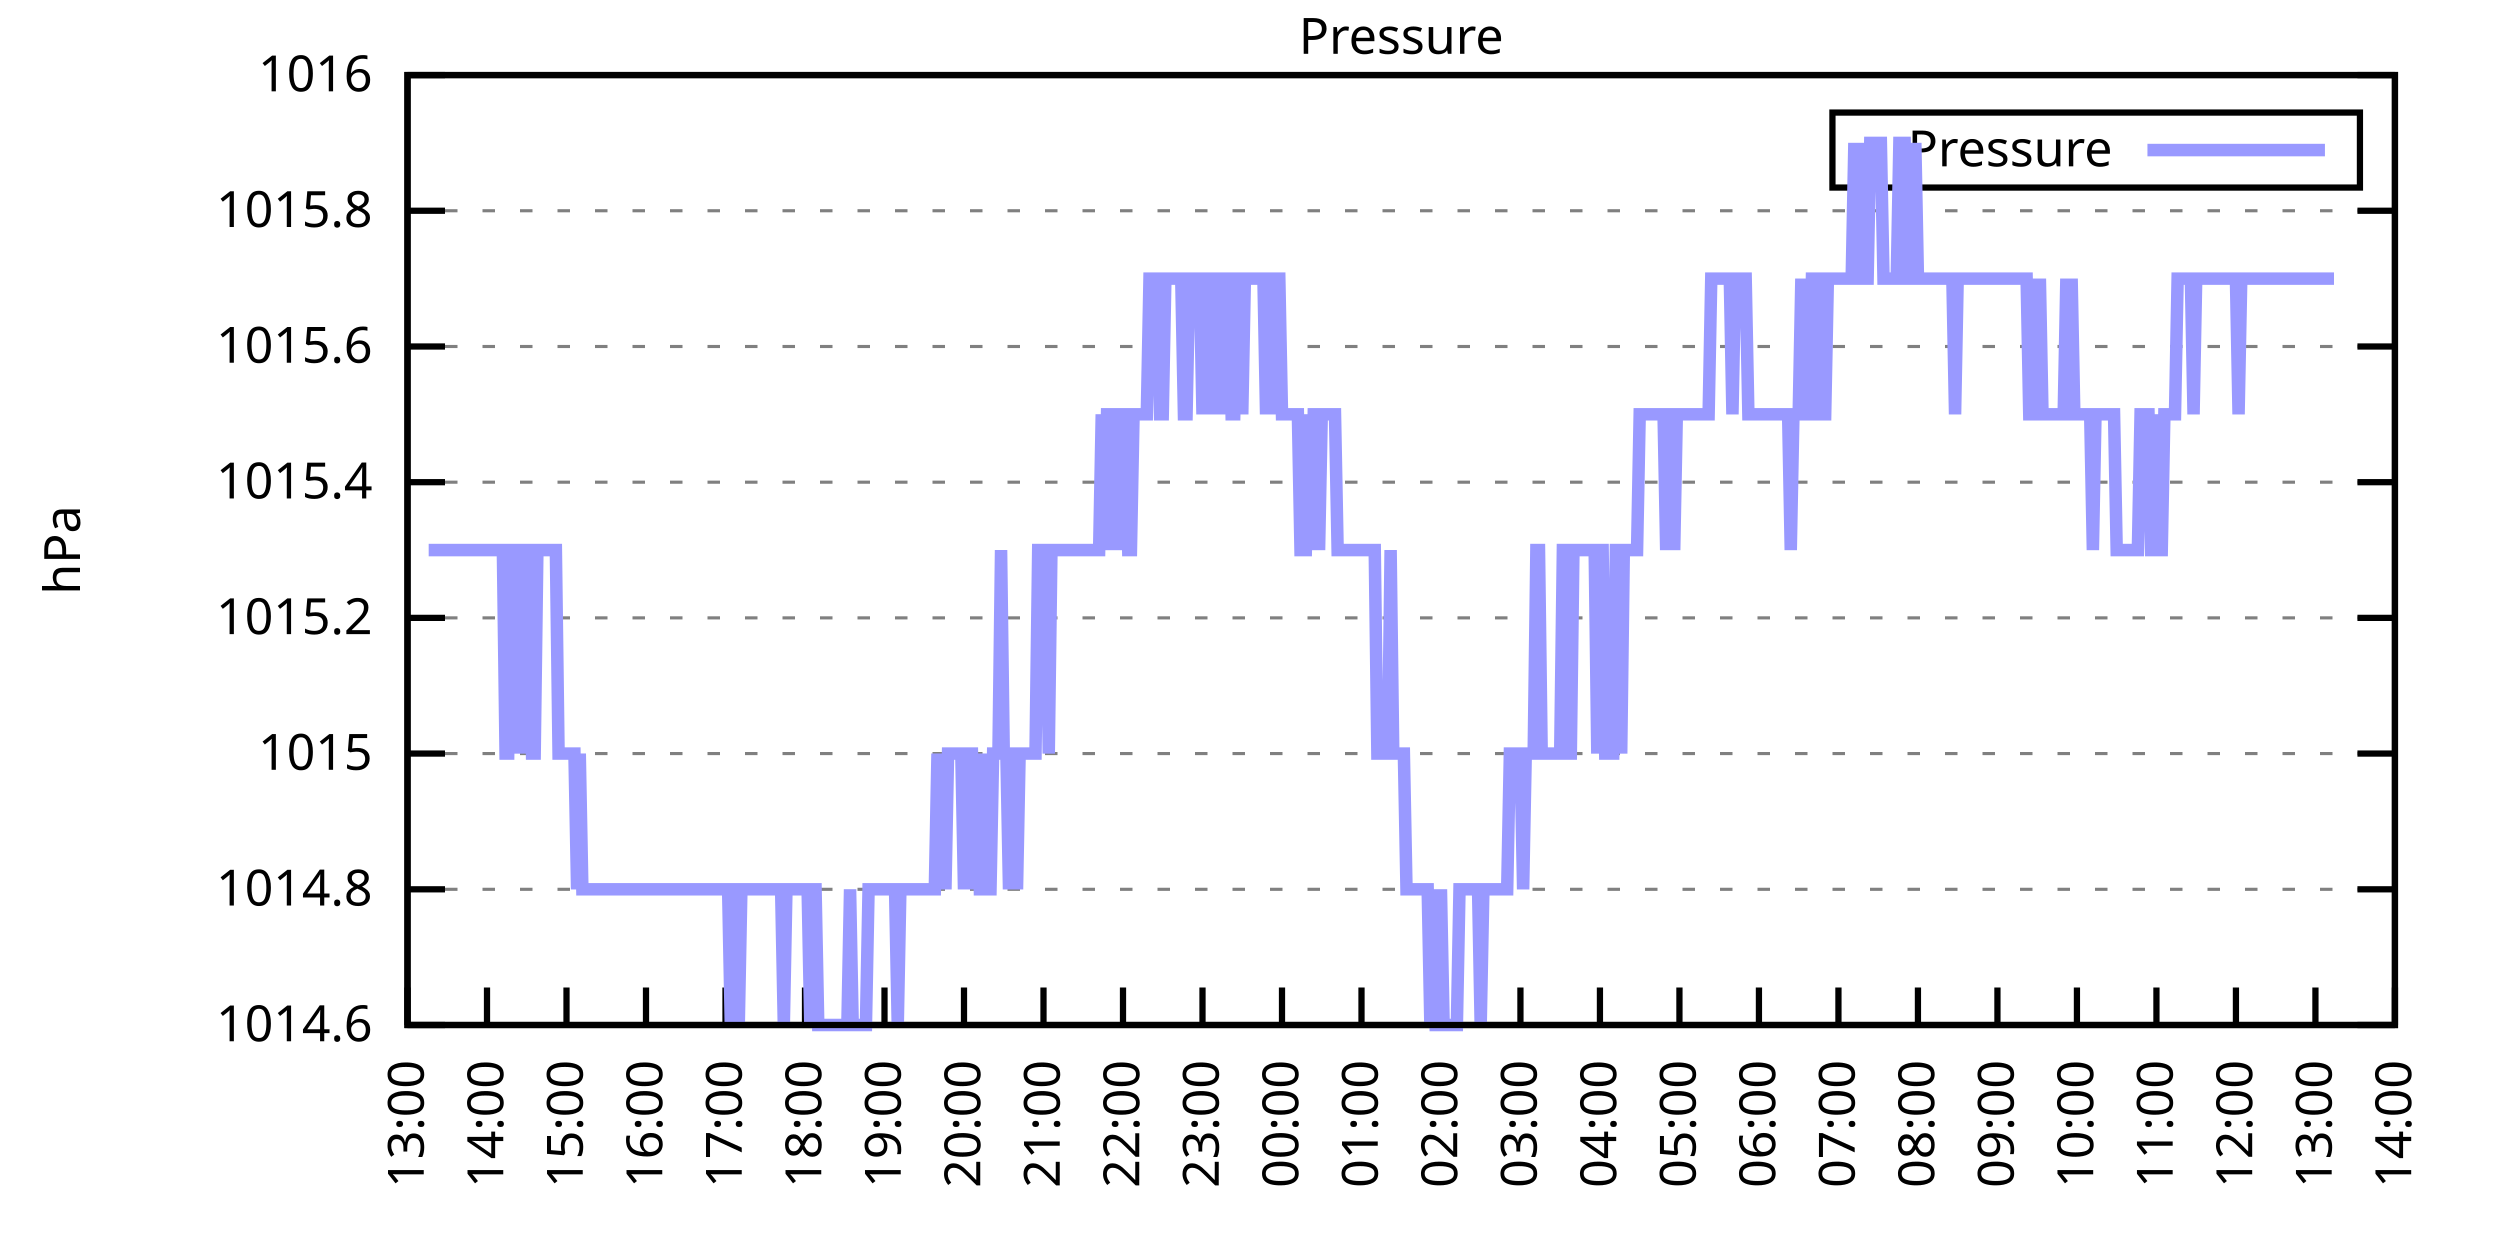
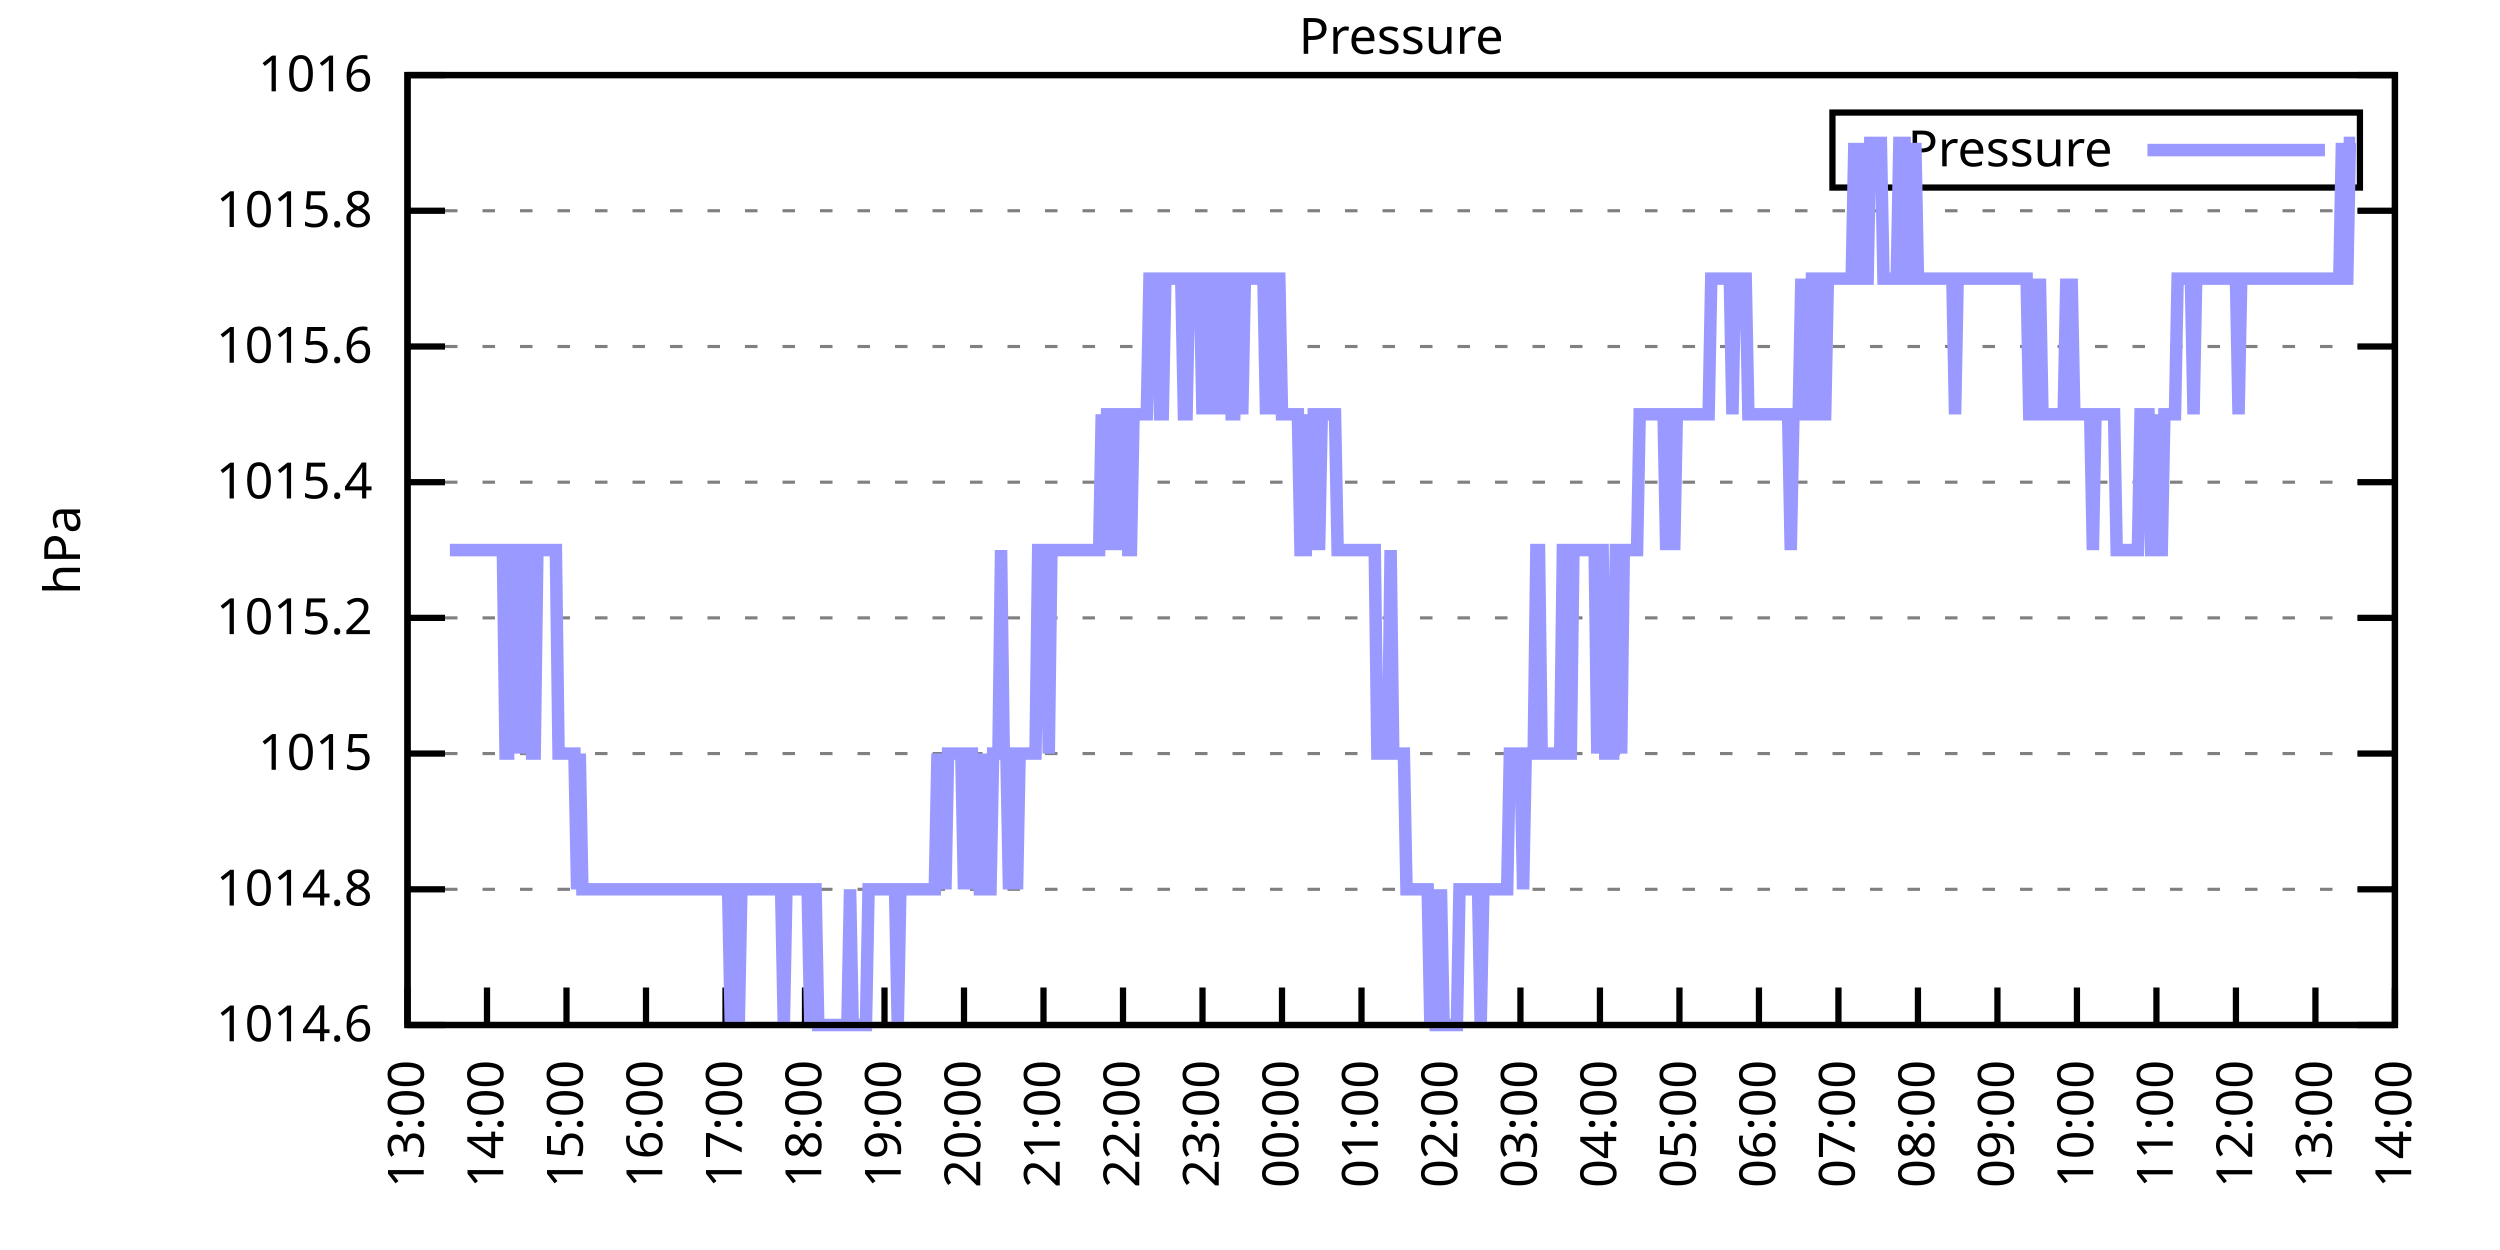
<svg xmlns="http://www.w3.org/2000/svg" xmlns:xlink="http://www.w3.org/1999/xlink" width="400" height="200" viewBox="0 0 400 200">
  <g id="gnuplot_canvas">
    <rect x="0" y="0" width="400" height="200" fill="none" />
    <defs>
      <circle id="gpDot" r="0.5" stroke-width="0.5" stroke="currentColor" />
      <path id="gpPt0" stroke-width="0.333" stroke="currentColor" d="M-1,0 h2 M0,-1 v2" />
      <path id="gpPt1" stroke-width="0.333" stroke="currentColor" d="M-1,-1 L1,1 M1,-1 L-1,1" />
      <path id="gpPt2" stroke-width="0.333" stroke="currentColor" d="M-1,0 L1,0 M0,-1 L0,1 M-1,-1 L1,1 M-1,1 L1,-1" />
      <rect id="gpPt3" stroke-width="0.333" stroke="currentColor" x="-1" y="-1" width="2" height="2" />
      <rect id="gpPt4" stroke-width="0.333" stroke="currentColor" fill="currentColor" x="-1" y="-1" width="2" height="2" />
      <circle id="gpPt5" stroke-width="0.333" stroke="currentColor" cx="0" cy="0" r="1" />
      <use xlink:href="#gpPt5" id="gpPt6" fill="currentColor" stroke="none" />
      <path id="gpPt7" stroke-width="0.333" stroke="currentColor" d="M0,-1.33 L-1.33,0.67 L1.33,0.67 z" />
      <use xlink:href="#gpPt7" id="gpPt8" fill="currentColor" stroke="none" />
      <use xlink:href="#gpPt7" id="gpPt9" stroke="currentColor" transform="rotate(180)" />
      <use xlink:href="#gpPt9" id="gpPt10" fill="currentColor" stroke="none" />
      <use xlink:href="#gpPt3" id="gpPt11" stroke="currentColor" transform="rotate(45)" />
      <use xlink:href="#gpPt11" id="gpPt12" fill="currentColor" stroke="none" />
      <path id="gpPt13" stroke-width="0.333" stroke="currentColor" d="M0,1.330 L1.265,0.411 L0.782,-1.067 L-0.782,-1.076 L-1.265,0.411 z" />
      <use xlink:href="#gpPt13" id="gpPt14" fill="currentColor" stroke="none" />
      <filter id="textbox" filterUnits="objectBoundingBox" x="0" y="0" height="1" width="1">
        <feFlood flood-color="white" flood-opacity="1" result="bgnd" />
        <feComposite in="SourceGraphic" in2="bgnd" operator="atop" />
      </filter>
      <filter id="greybox" filterUnits="objectBoundingBox" x="0" y="0" height="1" width="1">
        <feFlood flood-color="lightgrey" flood-opacity="1" result="grey" />
        <feComposite in="SourceGraphic" in2="grey" operator="atop" />
      </filter>
    </defs>
    <g fill="none" color="white" stroke="currentColor" stroke-width="1.00" stroke-linecap="butt" stroke-linejoin="miter">
</g>
    <g fill="none" color="black" stroke="currentColor" stroke-width="1.00" stroke-linecap="butt" stroke-linejoin="miter">
      <g stroke="none" shape-rendering="crispEdges">
        <polygon fill="rgb(255, 255, 255)" points="65.20,164.00 383.18,164.00 383.18,12.02 65.20,12.02 " />
      </g>
    </g>
    <g fill="none" color="black" stroke="currentColor" stroke-width="1.00" stroke-linecap="butt" stroke-linejoin="miter">
</g>
    <g fill="none" color="black" stroke="black" stroke-width="0.50" stroke-linecap="butt" stroke-linejoin="miter">
</g>
    <g fill="none" color="gray" stroke="currentColor" stroke-width="0.50" stroke-linecap="butt" stroke-linejoin="miter">
      <path stroke="gray" stroke-dasharray="2,4" class="gridline" d="M65.20,164.00 L383.19,164.00  " />
    </g>
    <g fill="none" color="gray" stroke="gray" stroke-width="1.00" stroke-linecap="butt" stroke-linejoin="miter">
</g>
    <g fill="none" color="black" stroke="currentColor" stroke-width="1.00" stroke-linecap="butt" stroke-linejoin="miter">
      <path stroke="black" d="M65.20,164.00 L71.20,164.00 M383.19,164.00 L377.19,164.00  " />
      <g transform="translate(59.60,166.60)" stroke="none" fill="black" font-family="Sans" font-size="8.00" text-anchor="end">
        <text>
          <tspan font-family="Sans"> 1014.6</tspan>
        </text>
      </g>
    </g>
    <g fill="none" color="black" stroke="currentColor" stroke-width="1.00" stroke-linecap="butt" stroke-linejoin="miter">
</g>
    <g fill="none" color="black" stroke="black" stroke-width="0.50" stroke-linecap="butt" stroke-linejoin="miter">
</g>
    <g fill="none" color="gray" stroke="currentColor" stroke-width="0.50" stroke-linecap="butt" stroke-linejoin="miter">
      <path stroke="gray" stroke-dasharray="2,4" class="gridline" d="M65.20,142.29 L383.19,142.29  " />
    </g>
    <g fill="none" color="gray" stroke="gray" stroke-width="1.00" stroke-linecap="butt" stroke-linejoin="miter">
</g>
    <g fill="none" color="black" stroke="currentColor" stroke-width="1.00" stroke-linecap="butt" stroke-linejoin="miter">
      <path stroke="black" d="M65.20,142.29 L71.20,142.29 M383.19,142.29 L377.19,142.29  " />
      <g transform="translate(59.60,144.89)" stroke="none" fill="black" font-family="Sans" font-size="8.00" text-anchor="end">
        <text>
          <tspan font-family="Sans"> 1014.8</tspan>
        </text>
      </g>
    </g>
    <g fill="none" color="black" stroke="currentColor" stroke-width="1.00" stroke-linecap="butt" stroke-linejoin="miter">
</g>
    <g fill="none" color="black" stroke="black" stroke-width="0.50" stroke-linecap="butt" stroke-linejoin="miter">
</g>
    <g fill="none" color="gray" stroke="currentColor" stroke-width="0.50" stroke-linecap="butt" stroke-linejoin="miter">
      <path stroke="gray" stroke-dasharray="2,4" class="gridline" d="M65.20,120.57 L383.19,120.57  " />
    </g>
    <g fill="none" color="gray" stroke="gray" stroke-width="1.00" stroke-linecap="butt" stroke-linejoin="miter">
</g>
    <g fill="none" color="black" stroke="currentColor" stroke-width="1.00" stroke-linecap="butt" stroke-linejoin="miter">
      <path stroke="black" d="M65.20,120.57 L71.20,120.57 M383.19,120.57 L377.19,120.57  " />
      <g transform="translate(59.60,123.17)" stroke="none" fill="black" font-family="Sans" font-size="8.00" text-anchor="end">
        <text>
          <tspan font-family="Sans"> 1015</tspan>
        </text>
      </g>
    </g>
    <g fill="none" color="black" stroke="currentColor" stroke-width="1.00" stroke-linecap="butt" stroke-linejoin="miter">
</g>
    <g fill="none" color="black" stroke="black" stroke-width="0.50" stroke-linecap="butt" stroke-linejoin="miter">
</g>
    <g fill="none" color="gray" stroke="currentColor" stroke-width="0.50" stroke-linecap="butt" stroke-linejoin="miter">
      <path stroke="gray" stroke-dasharray="2,4" class="gridline" d="M65.20,98.86 L383.19,98.86  " />
    </g>
    <g fill="none" color="gray" stroke="gray" stroke-width="1.00" stroke-linecap="butt" stroke-linejoin="miter">
</g>
    <g fill="none" color="black" stroke="currentColor" stroke-width="1.00" stroke-linecap="butt" stroke-linejoin="miter">
      <path stroke="black" d="M65.20,98.86 L71.20,98.86 M383.19,98.86 L377.19,98.86  " />
      <g transform="translate(59.60,101.46)" stroke="none" fill="black" font-family="Sans" font-size="8.00" text-anchor="end">
        <text>
          <tspan font-family="Sans"> 1015.2</tspan>
        </text>
      </g>
    </g>
    <g fill="none" color="black" stroke="currentColor" stroke-width="1.00" stroke-linecap="butt" stroke-linejoin="miter">
</g>
    <g fill="none" color="black" stroke="black" stroke-width="0.50" stroke-linecap="butt" stroke-linejoin="miter">
</g>
    <g fill="none" color="gray" stroke="currentColor" stroke-width="0.50" stroke-linecap="butt" stroke-linejoin="miter">
      <path stroke="gray" stroke-dasharray="2,4" class="gridline" d="M65.20,77.15 L383.19,77.15  " />
    </g>
    <g fill="none" color="gray" stroke="gray" stroke-width="1.00" stroke-linecap="butt" stroke-linejoin="miter">
</g>
    <g fill="none" color="black" stroke="currentColor" stroke-width="1.00" stroke-linecap="butt" stroke-linejoin="miter">
      <path stroke="black" d="M65.20,77.15 L71.20,77.15 M383.19,77.15 L377.19,77.15  " />
      <g transform="translate(59.60,79.75)" stroke="none" fill="black" font-family="Sans" font-size="8.00" text-anchor="end">
        <text>
          <tspan font-family="Sans"> 1015.4</tspan>
        </text>
      </g>
    </g>
    <g fill="none" color="black" stroke="currentColor" stroke-width="1.00" stroke-linecap="butt" stroke-linejoin="miter">
</g>
    <g fill="none" color="black" stroke="black" stroke-width="0.50" stroke-linecap="butt" stroke-linejoin="miter">
</g>
    <g fill="none" color="gray" stroke="currentColor" stroke-width="0.50" stroke-linecap="butt" stroke-linejoin="miter">
      <path stroke="gray" stroke-dasharray="2,4" class="gridline" d="M65.20,55.44 L383.19,55.44  " />
    </g>
    <g fill="none" color="gray" stroke="gray" stroke-width="1.00" stroke-linecap="butt" stroke-linejoin="miter">
</g>
    <g fill="none" color="black" stroke="currentColor" stroke-width="1.00" stroke-linecap="butt" stroke-linejoin="miter">
      <path stroke="black" d="M65.20,55.44 L71.20,55.44 M383.19,55.44 L377.19,55.44  " />
      <g transform="translate(59.60,58.04)" stroke="none" fill="black" font-family="Sans" font-size="8.00" text-anchor="end">
        <text>
          <tspan font-family="Sans"> 1015.6</tspan>
        </text>
      </g>
    </g>
    <g fill="none" color="black" stroke="currentColor" stroke-width="1.00" stroke-linecap="butt" stroke-linejoin="miter">
</g>
    <g fill="none" color="black" stroke="black" stroke-width="0.50" stroke-linecap="butt" stroke-linejoin="miter">
</g>
    <g fill="none" color="gray" stroke="currentColor" stroke-width="0.50" stroke-linecap="butt" stroke-linejoin="miter">
      <path stroke="gray" stroke-dasharray="2,4" class="gridline" d="M65.20,33.72 L383.19,33.72  " />
    </g>
    <g fill="none" color="gray" stroke="gray" stroke-width="1.00" stroke-linecap="butt" stroke-linejoin="miter">
</g>
    <g fill="none" color="black" stroke="currentColor" stroke-width="1.00" stroke-linecap="butt" stroke-linejoin="miter">
      <path stroke="black" d="M65.20,33.72 L71.20,33.72 M383.19,33.72 L377.19,33.72  " />
      <g transform="translate(59.60,36.32)" stroke="none" fill="black" font-family="Sans" font-size="8.00" text-anchor="end">
        <text>
          <tspan font-family="Sans"> 1015.8</tspan>
        </text>
      </g>
    </g>
    <g fill="none" color="black" stroke="currentColor" stroke-width="1.00" stroke-linecap="butt" stroke-linejoin="miter">
</g>
    <g fill="none" color="black" stroke="black" stroke-width="0.50" stroke-linecap="butt" stroke-linejoin="miter">
</g>
    <g fill="none" color="gray" stroke="currentColor" stroke-width="0.50" stroke-linecap="butt" stroke-linejoin="miter">
      <path stroke="gray" stroke-dasharray="2,4" class="gridline" d="M65.20,12.01 L383.19,12.01  " />
    </g>
    <g fill="none" color="gray" stroke="gray" stroke-width="1.00" stroke-linecap="butt" stroke-linejoin="miter">
</g>
    <g fill="none" color="black" stroke="currentColor" stroke-width="1.00" stroke-linecap="butt" stroke-linejoin="miter">
      <path stroke="black" d="M65.20,12.01 L71.20,12.01 M383.19,12.01 L377.19,12.01  " />
      <g transform="translate(59.60,14.61)" stroke="none" fill="black" font-family="Sans" font-size="8.00" text-anchor="end">
        <text>
          <tspan font-family="Sans"> 1016</tspan>
        </text>
      </g>
    </g>
    <g fill="none" color="black" stroke="currentColor" stroke-width="1.00" stroke-linecap="butt" stroke-linejoin="miter">
      <path stroke="black" d="M65.20,164.00 L65.20,158.00  " />
      <g transform="translate(67.80,169.60) rotate(270.00)" stroke="none" fill="black" font-family="Sans" font-size="8.00" text-anchor="end">
        <text>
          <tspan font-family="Sans">13:00</tspan>
        </text>
      </g>
    </g>
    <g fill="none" color="black" stroke="currentColor" stroke-width="1.00" stroke-linecap="butt" stroke-linejoin="miter">
      <path stroke="black" d="M77.92,164.00 L77.92,158.00  " />
      <g transform="translate(80.52,169.60) rotate(270.00)" stroke="none" fill="black" font-family="Sans" font-size="8.00" text-anchor="end">
        <text>
          <tspan font-family="Sans">14:00</tspan>
        </text>
      </g>
    </g>
    <g fill="none" color="black" stroke="currentColor" stroke-width="1.00" stroke-linecap="butt" stroke-linejoin="miter">
      <path stroke="black" d="M90.64,164.00 L90.64,158.00  " />
      <g transform="translate(93.24,169.60) rotate(270.00)" stroke="none" fill="black" font-family="Sans" font-size="8.00" text-anchor="end">
        <text>
          <tspan font-family="Sans">15:00</tspan>
        </text>
      </g>
    </g>
    <g fill="none" color="black" stroke="currentColor" stroke-width="1.00" stroke-linecap="butt" stroke-linejoin="miter">
      <path stroke="black" d="M103.36,164.00 L103.36,158.00  " />
      <g transform="translate(105.96,169.60) rotate(270.00)" stroke="none" fill="black" font-family="Sans" font-size="8.00" text-anchor="end">
        <text>
          <tspan font-family="Sans">16:00</tspan>
        </text>
      </g>
    </g>
    <g fill="none" color="black" stroke="currentColor" stroke-width="1.00" stroke-linecap="butt" stroke-linejoin="miter">
      <path stroke="black" d="M116.08,164.00 L116.08,158.00  " />
      <g transform="translate(118.68,169.60) rotate(270.00)" stroke="none" fill="black" font-family="Sans" font-size="8.00" text-anchor="end">
        <text>
          <tspan font-family="Sans">17:00</tspan>
        </text>
      </g>
    </g>
    <g fill="none" color="black" stroke="currentColor" stroke-width="1.00" stroke-linecap="butt" stroke-linejoin="miter">
      <path stroke="black" d="M128.80,164.00 L128.80,158.00  " />
      <g transform="translate(131.40,169.60) rotate(270.00)" stroke="none" fill="black" font-family="Sans" font-size="8.00" text-anchor="end">
        <text>
          <tspan font-family="Sans">18:00</tspan>
        </text>
      </g>
    </g>
    <g fill="none" color="black" stroke="currentColor" stroke-width="1.00" stroke-linecap="butt" stroke-linejoin="miter">
      <path stroke="black" d="M141.52,164.00 L141.52,158.00  " />
      <g transform="translate(144.12,169.60) rotate(270.00)" stroke="none" fill="black" font-family="Sans" font-size="8.00" text-anchor="end">
        <text>
          <tspan font-family="Sans">19:00</tspan>
        </text>
      </g>
    </g>
    <g fill="none" color="black" stroke="currentColor" stroke-width="1.00" stroke-linecap="butt" stroke-linejoin="miter">
      <path stroke="black" d="M154.24,164.00 L154.24,158.00  " />
      <g transform="translate(156.84,169.60) rotate(270.00)" stroke="none" fill="black" font-family="Sans" font-size="8.00" text-anchor="end">
        <text>
          <tspan font-family="Sans">20:00</tspan>
        </text>
      </g>
    </g>
    <g fill="none" color="black" stroke="currentColor" stroke-width="1.00" stroke-linecap="butt" stroke-linejoin="miter">
      <path stroke="black" d="M166.96,164.00 L166.96,158.00  " />
      <g transform="translate(169.56,169.60) rotate(270.00)" stroke="none" fill="black" font-family="Sans" font-size="8.00" text-anchor="end">
        <text>
          <tspan font-family="Sans">21:00</tspan>
        </text>
      </g>
    </g>
    <g fill="none" color="black" stroke="currentColor" stroke-width="1.00" stroke-linecap="butt" stroke-linejoin="miter">
      <path stroke="black" d="M179.68,164.00 L179.68,158.00  " />
      <g transform="translate(182.28,169.60) rotate(270.00)" stroke="none" fill="black" font-family="Sans" font-size="8.00" text-anchor="end">
        <text>
          <tspan font-family="Sans">22:00</tspan>
        </text>
      </g>
    </g>
    <g fill="none" color="black" stroke="currentColor" stroke-width="1.00" stroke-linecap="butt" stroke-linejoin="miter">
      <path stroke="black" d="M192.40,164.00 L192.40,158.00  " />
      <g transform="translate(195.00,169.60) rotate(270.00)" stroke="none" fill="black" font-family="Sans" font-size="8.00" text-anchor="end">
        <text>
          <tspan font-family="Sans">23:00</tspan>
        </text>
      </g>
    </g>
    <g fill="none" color="black" stroke="currentColor" stroke-width="1.00" stroke-linecap="butt" stroke-linejoin="miter">
      <path stroke="black" d="M205.12,164.00 L205.12,158.00  " />
      <g transform="translate(207.72,169.60) rotate(270.00)" stroke="none" fill="black" font-family="Sans" font-size="8.00" text-anchor="end">
        <text>
          <tspan font-family="Sans">00:00</tspan>
        </text>
      </g>
    </g>
    <g fill="none" color="black" stroke="currentColor" stroke-width="1.00" stroke-linecap="butt" stroke-linejoin="miter">
      <path stroke="black" d="M217.84,164.00 L217.84,158.00  " />
      <g transform="translate(220.44,169.60) rotate(270.00)" stroke="none" fill="black" font-family="Sans" font-size="8.00" text-anchor="end">
        <text>
          <tspan font-family="Sans">01:00</tspan>
        </text>
      </g>
    </g>
    <g fill="none" color="black" stroke="currentColor" stroke-width="1.00" stroke-linecap="butt" stroke-linejoin="miter">
      <path stroke="black" d="M230.55,164.00 L230.55,158.00  " />
      <g transform="translate(233.15,169.60) rotate(270.00)" stroke="none" fill="black" font-family="Sans" font-size="8.00" text-anchor="end">
        <text>
          <tspan font-family="Sans">02:00</tspan>
        </text>
      </g>
    </g>
    <g fill="none" color="black" stroke="currentColor" stroke-width="1.00" stroke-linecap="butt" stroke-linejoin="miter">
      <path stroke="black" d="M243.27,164.00 L243.27,158.00  " />
      <g transform="translate(245.87,169.60) rotate(270.00)" stroke="none" fill="black" font-family="Sans" font-size="8.00" text-anchor="end">
        <text>
          <tspan font-family="Sans">03:00</tspan>
        </text>
      </g>
    </g>
    <g fill="none" color="black" stroke="currentColor" stroke-width="1.00" stroke-linecap="butt" stroke-linejoin="miter">
      <path stroke="black" d="M255.99,164.00 L255.99,158.00  " />
      <g transform="translate(258.59,169.60) rotate(270.00)" stroke="none" fill="black" font-family="Sans" font-size="8.00" text-anchor="end">
        <text>
          <tspan font-family="Sans">04:00</tspan>
        </text>
      </g>
    </g>
    <g fill="none" color="black" stroke="currentColor" stroke-width="1.00" stroke-linecap="butt" stroke-linejoin="miter">
      <path stroke="black" d="M268.71,164.00 L268.71,158.00  " />
      <g transform="translate(271.31,169.60) rotate(270.00)" stroke="none" fill="black" font-family="Sans" font-size="8.00" text-anchor="end">
        <text>
          <tspan font-family="Sans">05:00</tspan>
        </text>
      </g>
    </g>
    <g fill="none" color="black" stroke="currentColor" stroke-width="1.00" stroke-linecap="butt" stroke-linejoin="miter">
      <path stroke="black" d="M281.43,164.00 L281.43,158.00  " />
      <g transform="translate(284.03,169.60) rotate(270.00)" stroke="none" fill="black" font-family="Sans" font-size="8.00" text-anchor="end">
        <text>
          <tspan font-family="Sans">06:00</tspan>
        </text>
      </g>
    </g>
    <g fill="none" color="black" stroke="currentColor" stroke-width="1.00" stroke-linecap="butt" stroke-linejoin="miter">
      <path stroke="black" d="M294.15,164.00 L294.15,158.00  " />
      <g transform="translate(296.75,169.60) rotate(270.00)" stroke="none" fill="black" font-family="Sans" font-size="8.00" text-anchor="end">
        <text>
          <tspan font-family="Sans">07:00</tspan>
        </text>
      </g>
    </g>
    <g fill="none" color="black" stroke="currentColor" stroke-width="1.00" stroke-linecap="butt" stroke-linejoin="miter">
      <path stroke="black" d="M306.87,164.00 L306.87,158.00  " />
      <g transform="translate(309.47,169.60) rotate(270.00)" stroke="none" fill="black" font-family="Sans" font-size="8.00" text-anchor="end">
        <text>
          <tspan font-family="Sans">08:00</tspan>
        </text>
      </g>
    </g>
    <g fill="none" color="black" stroke="currentColor" stroke-width="1.00" stroke-linecap="butt" stroke-linejoin="miter">
      <path stroke="black" d="M319.59,164.00 L319.59,158.00  " />
      <g transform="translate(322.19,169.60) rotate(270.00)" stroke="none" fill="black" font-family="Sans" font-size="8.00" text-anchor="end">
        <text>
          <tspan font-family="Sans">09:00</tspan>
        </text>
      </g>
    </g>
    <g fill="none" color="black" stroke="currentColor" stroke-width="1.00" stroke-linecap="butt" stroke-linejoin="miter">
      <path stroke="black" d="M332.31,164.00 L332.31,158.00  " />
      <g transform="translate(334.91,169.60) rotate(270.00)" stroke="none" fill="black" font-family="Sans" font-size="8.00" text-anchor="end">
        <text>
          <tspan font-family="Sans">10:00</tspan>
        </text>
      </g>
    </g>
    <g fill="none" color="black" stroke="currentColor" stroke-width="1.00" stroke-linecap="butt" stroke-linejoin="miter">
      <path stroke="black" d="M345.03,164.00 L345.03,158.00  " />
      <g transform="translate(347.63,169.60) rotate(270.00)" stroke="none" fill="black" font-family="Sans" font-size="8.00" text-anchor="end">
        <text>
          <tspan font-family="Sans">11:00</tspan>
        </text>
      </g>
    </g>
    <g fill="none" color="black" stroke="currentColor" stroke-width="1.00" stroke-linecap="butt" stroke-linejoin="miter">
      <path stroke="black" d="M357.75,164.00 L357.75,158.00  " />
      <g transform="translate(360.35,169.60) rotate(270.00)" stroke="none" fill="black" font-family="Sans" font-size="8.00" text-anchor="end">
        <text>
          <tspan font-family="Sans">12:00</tspan>
        </text>
      </g>
    </g>
    <g fill="none" color="black" stroke="currentColor" stroke-width="1.00" stroke-linecap="butt" stroke-linejoin="miter">
      <path stroke="black" d="M370.47,164.00 L370.47,158.00  " />
      <g transform="translate(373.07,169.60) rotate(270.00)" stroke="none" fill="black" font-family="Sans" font-size="8.00" text-anchor="end">
        <text>
          <tspan font-family="Sans">13:00</tspan>
        </text>
      </g>
    </g>
    <g fill="none" color="black" stroke="currentColor" stroke-width="1.00" stroke-linecap="butt" stroke-linejoin="miter">
      <path stroke="black" d="M383.19,164.00 L383.19,158.00  " />
      <g transform="translate(385.79,169.60) rotate(270.00)" stroke="none" fill="black" font-family="Sans" font-size="8.00" text-anchor="end">
        <text>
          <tspan font-family="Sans">14:00</tspan>
        </text>
      </g>
    </g>
    <g fill="none" color="black" stroke="currentColor" stroke-width="1.00" stroke-linecap="butt" stroke-linejoin="miter">
</g>
    <g fill="none" color="black" stroke="currentColor" stroke-width="1.00" stroke-linecap="butt" stroke-linejoin="miter">
      <path stroke="black" d="M65.20,12.01 L65.20,164.00 L383.19,164.00 L383.19,12.01 L65.20,12.01 Z  " />
    </g>
    <g fill="none" color="black" stroke="currentColor" stroke-width="1.00" stroke-linecap="butt" stroke-linejoin="miter">
</g>
    <g fill="none" color="black" stroke="currentColor" stroke-width="1.00" stroke-linecap="butt" stroke-linejoin="miter">
      <path stroke="black" d="M293.19,30.01 L293.19,18.01 L377.59,18.01 L377.59,30.01 L293.19,30.01 Z  " />
    </g>
    <g id="Pressure_plot_1">
      <g fill="none" color="white" stroke="black" stroke-width="2.00" stroke-linecap="butt" stroke-linejoin="miter">
</g>
      <g fill="none" color="black" stroke="currentColor" stroke-width="2.00" stroke-linecap="butt" stroke-linejoin="miter">
        <g transform="translate(337.99,26.61)" stroke="none" fill="black" font-family="Sans" font-size="8.00" text-anchor="end">
          <text>
            <tspan font-family="Sans">Pressure</tspan>
          </text>
        </g>
      </g>
      <g fill="none" color="black" stroke="currentColor" stroke-width="2.00" stroke-linecap="butt" stroke-linejoin="miter">
-         <path stroke="rgb(153, 153, 255)" d="M343.59,24.01 L371.99,24.01 M68.59,88.01 L69.02,88.01 L69.44,88.01 L69.86,88.01 L70.29,88.01 L70.71,88.01   L71.14,88.01 L71.56,88.01 L71.98,88.01 L72.41,88.01 L72.83,88.01 L73.26,88.01 L73.68,88.01 L74.10,88.01   L74.53,88.01 L74.95,88.01 L75.38,88.01 L75.80,88.01 L76.22,88.01 L76.65,88.01 L77.07,88.01 L77.50,88.01   L77.92,88.01 L78.34,88.01 L78.77,88.01 L79.19,88.01 L79.62,88.01 L80.04,88.01 L80.46,88.01 L80.89,120.57   L81.31,120.57 L81.74,88.01 L82.16,88.01 L82.58,120.57 L83.01,88.01 L83.43,88.01 L83.86,120.57 L84.28,88.01   L84.70,88.01 L85.13,120.57 L85.55,120.57 L85.98,88.01 L86.40,88.01 L86.82,88.01 L87.25,88.01 L87.67,88.01   L88.10,88.01 L88.52,88.01 L88.94,88.01 L89.37,120.57 L89.79,120.57 L90.22,120.57 L90.64,120.57 L91.06,120.57   L91.49,120.57 L91.91,120.57 L92.34,142.29 L92.76,120.57 L93.18,142.29 L93.61,142.29 L94.03,142.29 L94.46,142.29   L94.88,142.29 L95.30,142.29 L95.73,142.29 L96.15,142.29 L96.58,142.29 L97.00,142.29 L97.42,142.29 L97.85,142.29   L98.27,142.29 L98.69,142.29 L99.12,142.29 L99.54,142.29 L99.97,142.29 L100.39,142.29 L100.81,142.29 L101.24,142.29   L101.66,142.29 L102.09,142.29 L102.51,142.29 L102.93,142.29 L103.36,142.29 L103.78,142.29 L104.21,142.29 L104.63,142.29   L105.05,142.29 L105.48,142.29 L105.90,142.29 L106.33,142.29 L106.75,142.29 L107.17,142.29 L107.60,142.29 L108.02,142.29   L108.45,142.29 L108.87,142.29 L109.29,142.29 L109.72,142.29 L110.14,142.29 L110.57,142.29 L110.99,142.29 L111.41,142.29   L111.84,142.29 L112.26,142.29 L112.69,142.29 L113.11,142.29 L113.53,142.29 L113.96,142.29 L114.38,142.29 L114.81,142.29   L115.23,142.29 L115.65,142.29 L116.08,142.29 L116.50,142.29 L116.93,164.00 L117.35,142.29 L117.77,142.29 L118.20,164.00   L118.62,142.29 L119.05,142.29 L119.47,142.29 L119.89,142.29 L120.32,142.29 L120.74,142.29 L121.17,142.29 L121.59,142.29   L122.01,142.29 L122.44,142.29 L122.86,142.29 L123.29,142.29 L123.71,142.29 L124.13,142.29 L124.56,142.29 L124.98,142.29   L125.41,164.00 L125.83,142.29 L126.25,142.29 L126.68,142.29 L127.10,142.29 L127.53,142.29 L127.95,142.29 L128.37,142.29   L128.80,142.29 L129.22,142.29 L129.65,164.00 L130.07,142.29 L130.49,142.29 L130.92,164.00 L131.34,164.00 L131.77,164.00   L132.19,164.00 L132.61,164.00 L133.04,164.00 L133.46,164.00 L133.89,164.00 L134.31,164.00 L134.73,164.00 L135.16,164.00   L135.58,164.00 L136.01,142.29 L136.43,164.00 L136.85,164.00 L137.28,164.00 L137.70,164.00 L138.13,164.00 L138.55,164.00   L138.97,142.29 L139.40,142.29 L139.82,142.29 L140.25,142.29 L140.67,142.29 L141.09,142.29 L141.52,142.29 L141.94,142.29   L142.37,142.29 L142.79,142.29 L143.21,142.29 L143.64,164.00 L144.06,142.29 L144.49,142.29 L144.91,142.29 L145.33,142.29   L145.76,142.29 L146.18,142.29 L146.61,142.29 L147.03,142.29 L147.45,142.29 L147.88,142.29 L148.30,142.29 L148.73,142.29   L149.15,142.29 L149.57,142.29 L150.00,120.57 L150.42,142.29 L150.85,120.57 L151.27,142.29 L151.69,120.57 L152.12,120.57   L152.54,120.57 L152.97,120.57 L153.39,120.57 L153.81,120.57 L154.24,142.29 L154.66,120.57 L155.09,120.57 L155.51,120.57   L155.93,142.29 L156.36,120.57 L156.78,142.29 L157.21,142.29 L157.63,120.57 L158.05,142.29 L158.48,142.29 L158.90,120.57   L159.33,120.57 L159.75,120.57 L160.17,88.01 L160.60,120.57 L161.02,120.57 L161.44,142.29 L161.87,120.57 L162.29,120.57   L162.72,142.29 L163.14,120.57 L163.56,120.57 L163.99,120.57 L164.41,120.57 L164.84,120.57 L165.26,120.57 L165.68,120.57   L166.11,88.01 L166.53,88.01 L166.96,88.01 L167.38,88.01 L167.80,120.57 L168.23,88.01 L168.65,88.01 L169.08,88.01   L169.50,88.01 L169.92,88.01 L170.35,88.01 L170.77,88.01 L171.20,88.01 L171.62,88.01 L172.04,88.01 L172.47,88.01   L172.89,88.01 L173.32,88.01 L173.74,88.01 L174.16,88.01 L174.59,88.01 L175.01,88.01 L175.44,88.01 L175.86,88.01   L176.28,66.29 L176.71,88.01 L177.13,66.29 L177.56,66.29 L177.98,88.01 L178.40,66.29 L178.83,66.29 L179.25,88.01   L179.68,66.29 L180.10,66.29 L180.52,88.01 L180.95,88.01 L181.37,66.29 L181.80,66.29 L182.22,66.29 L182.64,66.29   L183.07,66.29 L183.49,66.29 L183.92,44.58 L184.34,44.58 L184.76,44.58 L185.19,44.58 L185.61,66.29 L186.04,66.29   L186.46,44.58 L186.88,44.58 L187.31,44.58 L187.73,44.58 L188.16,44.58 L188.58,44.58 L189.00,44.58 L189.43,66.29   L189.85,66.29 L190.28,44.58 L190.70,44.58 L191.12,44.58 L191.55,44.58 L191.97,44.58 L192.40,66.29 L192.82,44.58   L193.24,66.29 L193.67,44.58 L194.09,44.58 L194.52,66.29 L194.94,44.58 L195.36,66.29 L195.79,44.58 L196.21,44.58   L196.64,44.58 L197.06,66.29 L197.48,66.29 L197.91,44.58 L198.33,44.58 L198.76,66.29 L199.18,44.58 L199.60,44.58   L200.03,44.58 L200.45,44.58 L200.88,44.58 L201.30,44.58 L201.72,44.58 L202.15,44.58 L202.57,66.29 L203.00,44.58   L203.42,44.58 L203.84,66.29 L204.27,44.58 L204.69,44.58 L205.12,66.29 L205.54,66.29 L205.96,66.29 L206.39,66.29   L206.81,66.29 L207.24,66.29 L207.66,66.29 L208.08,88.01 L208.51,88.01 L208.93,88.01 L209.36,66.29 L209.78,88.01   L210.20,66.29 L210.63,66.29 L211.05,88.01 L211.48,66.29 L211.90,66.29 L212.32,66.29 L212.75,66.29 L213.17,66.29   L213.60,66.29 L214.02,88.01 L214.44,88.01 L214.87,88.01 L215.29,88.01 L215.72,88.01 L216.14,88.01 L216.56,88.01   L216.99,88.01 L217.41,88.01 L217.84,88.01 L218.26,88.01 L218.68,88.01 L219.11,88.01 L219.53,88.01 L219.96,88.01   L220.38,120.57 L220.80,120.57 L221.23,120.57 L221.65,120.57 L222.08,120.57 L222.50,88.01 L222.92,120.57 L223.35,120.57   L223.77,120.57 L224.20,120.57 L224.62,120.57 L225.04,142.29 L225.47,142.29 L225.89,142.29 L226.31,142.29 L226.74,142.29   L227.16,142.29 L227.59,142.29 L228.01,142.29 L228.43,142.29 L228.86,164.00 L229.28,142.29 L229.71,164.00 L230.13,164.00   L230.55,142.29 L230.98,164.00 L231.40,164.00 L231.83,164.00 L232.25,164.00 L232.67,164.00 L233.10,164.00 L233.52,142.29   L233.95,142.29 L234.37,142.29 L234.79,142.29 L235.22,142.29 L235.64,142.29 L236.07,142.29 L236.49,142.29 L236.91,164.00   L237.34,142.29 L237.76,142.29 L238.19,142.29 L238.61,142.29 L239.03,142.29 L239.46,142.29 L239.88,142.29 L240.31,142.29   L240.73,142.29 L241.15,142.29 L241.58,120.57 L242.00,120.57 L242.43,120.57 L242.85,120.57 L243.27,120.57 L243.70,142.29   L244.12,120.57 L244.55,120.57 L244.97,120.57 L245.39,120.57 L245.82,88.01 L246.24,88.01 L246.67,120.57 L247.09,120.57   L247.51,120.57 L247.94,120.57 L248.36,120.57 L248.79,120.57 L249.21,120.57 L249.63,120.57 L250.06,88.01 L250.48,88.01   L250.91,120.57 L251.33,120.57 L251.75,88.01 L252.18,88.01 L252.60,88.01 L253.03,88.01 L253.45,88.01 L253.87,88.01   L254.30,88.01 L254.72,88.01 L255.15,88.01 L255.57,120.57 L255.99,88.01 L256.42,88.01 L256.84,120.57 L257.27,120.57   L257.69,120.57 L258.11,120.57 L258.54,88.01 L258.96,88.01 L259.39,120.57 L259.81,88.01 L260.23,88.01 L260.66,88.01   L261.08,88.01 L261.51,88.01 L261.93,88.01 L262.35,66.29 L262.78,66.29 L263.20,66.29 L263.63,66.29 L264.05,66.29   L264.47,66.29 L264.90,66.29 L265.32,66.29 L265.75,66.29 L266.17,66.29 L266.59,88.01 L267.02,66.29 L267.44,66.29   L267.87,88.01 L268.29,66.29 L268.71,66.29 L269.14,66.29 L269.56,66.29 L269.99,66.29 L270.41,66.29 L270.83,66.29   L271.26,66.29 L271.68,66.29 L272.11,66.29 L272.53,66.29 L272.95,66.29 L273.38,66.29 L273.80,44.58 L274.23,44.58   L274.65,44.58 L275.07,44.58 L275.50,44.58 L275.92,44.58 L276.35,44.58 L276.77,44.58 L277.19,66.29 L277.62,44.58   L278.04,44.58 L278.47,44.58 L278.89,44.58 L279.31,44.58 L279.74,66.29 L280.16,66.29 L280.59,66.29 L281.01,66.29   L281.43,66.29 L281.86,66.29 L282.28,66.29 L282.71,66.29 L283.13,66.29 L283.55,66.29 L283.98,66.29 L284.40,66.29   L284.83,66.29 L285.25,66.29 L285.67,66.29 L286.10,66.29 L286.52,88.01 L286.95,66.29 L287.37,66.29 L287.79,66.29   L288.22,44.58 L288.64,66.29 L289.06,66.29 L289.49,66.29 L289.91,44.58 L290.34,44.58 L290.76,44.58 L291.18,66.29   L291.61,66.29 L292.03,66.29 L292.46,44.58 L292.88,44.58 L293.30,44.58 L293.73,44.58 L294.15,44.58 L294.58,44.58   L295.00,44.58 L295.42,44.58 L295.85,44.58 L296.27,44.58 L296.70,22.87 L297.12,44.58 L297.54,44.58 L297.97,22.87   L298.39,44.58 L298.82,44.58 L299.24,22.87 L299.66,22.87 L300.09,22.87 L300.51,22.87 L300.94,22.87 L301.36,44.58   L301.78,44.58 L302.21,44.58 L302.63,44.58 L303.06,44.58 L303.48,44.58 L303.90,22.87 L304.33,22.87 L304.75,22.87   L305.18,44.58 L305.60,44.58 L306.02,44.58 L306.45,22.87 L306.87,44.58 L307.30,44.58 L307.72,44.58 L308.14,44.58   L308.57,44.58 L308.99,44.58 L309.42,44.58 L309.84,44.58 L310.26,44.58 L310.69,44.58 L311.11,44.58 L311.54,44.58   L311.96,44.58 L312.38,44.58 L312.81,66.29 L313.23,44.58 L313.66,44.58 L314.08,44.58 L314.50,44.58 L314.93,44.58   L315.35,44.58 L315.78,44.58 L316.20,44.58 L316.62,44.58 L317.05,44.58 L317.47,44.58 L317.90,44.58 L318.32,44.58   L318.74,44.58 L319.17,44.58 L319.59,44.58 L320.02,44.58 L320.44,44.58 L320.86,44.58 L321.29,44.58 L321.71,44.58   L322.14,44.58 L322.56,44.58 L322.98,44.58 L323.41,44.58 L323.83,44.58 L324.26,44.58 L324.68,66.29 L325.10,66.29   L325.53,44.58 L325.95,66.29 L326.38,44.58 L326.80,66.29 L327.22,66.29 L327.65,66.29 L328.07,66.29 L328.50,66.29   L328.92,66.29 L329.34,66.29 L329.77,66.29 L330.19,66.29 L330.62,44.58 L331.04,66.29 L331.46,44.58 L331.89,66.29   L332.31,66.29 L332.74,66.29 L333.16,66.29 L333.58,66.29 L334.01,66.29 L334.43,66.29 L334.86,88.01 L335.28,66.29   L335.70,66.29 L336.13,66.29 L336.55,66.29 L336.98,66.29 L337.40,66.29 L337.82,66.29 L338.25,66.29 L338.67,88.01   L339.10,88.01 L339.52,88.01 L339.94,88.01 L340.37,88.01 L340.79,88.01 L341.22,88.01 L341.64,88.01 L342.06,88.01   L342.49,66.29 L342.91,66.29 L343.34,66.29 L343.76,66.29 L344.18,88.01 L344.61,88.01 L345.03,66.29 L345.46,88.01   L345.88,88.01 L346.30,66.29 L346.73,66.29 L347.15,66.29 L347.58,66.29 L348.00,66.29 L348.42,44.58 L348.85,44.58   L349.27,44.58 L349.70,44.58 L350.12,44.58 L350.54,44.58 L350.97,66.29 L351.39,44.58 L351.81,44.58 L352.24,44.58   L352.66,44.58 L353.09,44.58 L353.51,44.58 L353.93,44.58 L354.36,44.58 L354.78,44.58 L355.21,44.58 L355.63,44.58   L356.05,44.58 L356.48,44.58 L356.90,44.58 L357.33,44.58 L357.75,44.58 L358.17,66.29 L358.60,44.58 L359.02,44.58   L359.45,44.58 L359.87,44.58 L360.29,44.58 L360.72,44.58 L361.14,44.58 L361.57,44.58 L361.99,44.58 L362.41,44.58   L362.84,44.58 L363.26,44.58 L363.69,44.58 L364.11,44.58 L364.53,44.58 L364.96,44.58 L365.38,44.58 L365.81,44.58   L366.23,44.58 L366.65,44.58 L367.08,44.58 L367.50,44.58 L367.93,44.58 L368.35,44.58 L368.77,44.58 L369.20,44.58   L369.62,44.58 L370.05,44.58 L370.47,44.58 L370.89,44.58 L371.32,44.58 L371.74,44.58 L372.17,44.58 L372.59,44.58   L373.01,44.58 L373.44,44.58  " />
+         <path stroke="rgb(153, 153, 255)" d="M343.59,24.01 L371.99,24.01 M71.98,88.01 L72.41,88.01 L72.83,88.01 L73.26,88.01 L73.68,88.01 L74.10,88.01   L74.53,88.01 L74.95,88.01 L75.38,88.01 L75.80,88.01 L76.22,88.01 L76.65,88.01 L77.07,88.01 L77.50,88.01   L77.92,88.01 L78.34,88.01 L78.77,88.01 L79.19,88.01 L79.62,88.01 L80.04,88.01 L80.46,88.01 L80.89,120.57   L81.31,120.57 L81.74,88.01 L82.16,88.01 L82.58,120.57 L83.01,88.01 L83.43,88.01 L83.86,120.57 L84.28,88.01   L84.70,88.01 L85.13,120.57 L85.55,120.57 L85.98,88.01 L86.40,88.01 L86.82,88.01 L87.25,88.01 L87.67,88.01   L88.10,88.01 L88.52,88.01 L88.94,88.01 L89.37,120.57 L89.79,120.57 L90.22,120.57 L90.64,120.57 L91.06,120.57   L91.49,120.57 L91.91,120.57 L92.34,142.29 L92.76,120.57 L93.18,142.29 L93.61,142.29 L94.03,142.29 L94.46,142.29   L94.88,142.29 L95.30,142.29 L95.73,142.29 L96.15,142.29 L96.58,142.29 L97.00,142.29 L97.42,142.29 L97.85,142.29   L98.27,142.29 L98.69,142.29 L99.12,142.29 L99.54,142.29 L99.97,142.29 L100.39,142.29 L100.81,142.29 L101.24,142.29   L101.66,142.29 L102.09,142.29 L102.51,142.29 L102.93,142.29 L103.36,142.29 L103.78,142.29 L104.21,142.29 L104.63,142.29   L105.05,142.29 L105.48,142.29 L105.90,142.29 L106.33,142.29 L106.75,142.29 L107.17,142.29 L107.60,142.29 L108.02,142.29   L108.45,142.29 L108.87,142.29 L109.29,142.29 L109.72,142.29 L110.14,142.29 L110.57,142.29 L110.99,142.29 L111.41,142.29   L111.84,142.29 L112.26,142.29 L112.69,142.29 L113.11,142.29 L113.53,142.29 L113.96,142.29 L114.38,142.29 L114.81,142.29   L115.23,142.29 L115.65,142.29 L116.08,142.29 L116.50,142.29 L116.93,164.00 L117.35,142.29 L117.77,142.29 L118.20,164.00   L118.62,142.29 L119.05,142.29 L119.47,142.29 L119.89,142.29 L120.32,142.29 L120.74,142.29 L121.17,142.29 L121.59,142.29   L122.01,142.29 L122.44,142.29 L122.86,142.29 L123.29,142.29 L123.71,142.29 L124.13,142.29 L124.56,142.29 L124.98,142.29   L125.41,164.00 L125.83,142.29 L126.25,142.29 L126.68,142.29 L127.10,142.29 L127.53,142.29 L127.95,142.29 L128.37,142.29   L128.80,142.29 L129.22,142.29 L129.65,164.00 L130.07,142.29 L130.49,142.29 L130.92,164.00 L131.34,164.00 L131.77,164.00   L132.19,164.00 L132.61,164.00 L133.04,164.00 L133.46,164.00 L133.89,164.00 L134.31,164.00 L134.73,164.00 L135.16,164.00   L135.58,164.00 L136.01,142.29 L136.43,164.00 L136.85,164.00 L137.28,164.00 L137.70,164.00 L138.13,164.00 L138.55,164.00   L138.97,142.29 L139.40,142.29 L139.82,142.29 L140.25,142.29 L140.67,142.29 L141.09,142.29 L141.52,142.29 L141.94,142.29   L142.37,142.29 L142.79,142.29 L143.21,142.29 L143.64,164.00 L144.06,142.29 L144.49,142.29 L144.91,142.29 L145.33,142.29   L145.76,142.29 L146.18,142.29 L146.61,142.29 L147.03,142.29 L147.45,142.29 L147.88,142.29 L148.30,142.29 L148.73,142.29   L149.15,142.29 L149.57,142.29 L150.00,120.57 L150.42,142.29 L150.85,120.57 L151.27,142.29 L151.69,120.57 L152.12,120.57   L152.54,120.57 L152.97,120.57 L153.39,120.57 L153.81,120.57 L154.24,142.29 L154.66,120.57 L155.09,120.57 L155.51,120.57   L155.93,142.29 L156.36,120.57 L156.78,142.29 L157.21,142.29 L157.63,120.57 L158.05,142.29 L158.48,142.29 L158.90,120.57   L159.33,120.57 L159.75,120.57 L160.17,88.01 L160.60,120.57 L161.02,120.57 L161.44,142.29 L161.87,120.57 L162.29,120.57   L162.72,142.29 L163.14,120.57 L163.56,120.57 L163.99,120.57 L164.41,120.57 L164.84,120.57 L165.26,120.57 L165.68,120.57   L166.11,88.01 L166.53,88.01 L166.96,88.01 L167.38,88.01 L167.80,120.57 L168.23,88.01 L168.65,88.01 L169.08,88.01   L169.50,88.01 L169.92,88.01 L170.35,88.01 L170.77,88.01 L171.20,88.01 L171.62,88.01 L172.04,88.01 L172.47,88.01   L172.89,88.01 L173.32,88.01 L173.74,88.01 L174.16,88.01 L174.59,88.01 L175.01,88.01 L175.44,88.01 L175.86,88.01   L176.28,66.29 L176.71,88.01 L177.13,66.29 L177.56,66.29 L177.98,88.01 L178.40,66.29 L178.83,66.29 L179.25,88.01   L179.68,66.29 L180.10,66.29 L180.52,88.01 L180.95,88.01 L181.37,66.29 L181.80,66.29 L182.22,66.29 L182.64,66.29   L183.07,66.29 L183.49,66.29 L183.92,44.58 L184.34,44.58 L184.76,44.58 L185.19,44.58 L185.61,66.29 L186.04,66.29   L186.46,44.58 L186.88,44.58 L187.31,44.58 L187.73,44.58 L188.16,44.58 L188.58,44.58 L189.00,44.58 L189.43,66.29   L189.85,66.29 L190.28,44.58 L190.70,44.58 L191.12,44.58 L191.55,44.58 L191.97,44.58 L192.40,66.29 L192.82,44.58   L193.24,66.29 L193.67,44.58 L194.09,44.58 L194.52,66.29 L194.94,44.58 L195.36,66.29 L195.79,44.58 L196.21,44.58   L196.64,44.58 L197.06,66.29 L197.48,66.29 L197.91,44.58 L198.33,44.58 L198.76,66.29 L199.18,44.58 L199.60,44.58   L200.03,44.58 L200.45,44.58 L200.88,44.58 L201.30,44.58 L201.72,44.58 L202.15,44.58 L202.57,66.29 L203.00,44.58   L203.42,44.58 L203.84,66.29 L204.27,44.58 L204.69,44.58 L205.12,66.29 L205.54,66.29 L205.96,66.29 L206.39,66.29   L206.81,66.29 L207.24,66.29 L207.66,66.29 L208.08,88.01 L208.51,88.01 L208.93,88.01 L209.36,66.29 L209.78,88.01   L210.20,66.29 L210.63,66.29 L211.05,88.01 L211.48,66.29 L211.90,66.29 L212.32,66.29 L212.75,66.29 L213.17,66.29   L213.60,66.29 L214.02,88.01 L214.44,88.01 L214.87,88.01 L215.29,88.01 L215.72,88.01 L216.14,88.01 L216.56,88.01   L216.99,88.01 L217.41,88.01 L217.84,88.01 L218.26,88.01 L218.68,88.01 L219.11,88.01 L219.53,88.01 L219.96,88.01   L220.38,120.57 L220.80,120.57 L221.23,120.57 L221.65,120.57 L222.08,120.57 L222.50,88.01 L222.92,120.57 L223.35,120.57   L223.77,120.57 L224.20,120.57 L224.62,120.57 L225.04,142.29 L225.47,142.29 L225.89,142.29 L226.31,142.29 L226.74,142.29   L227.16,142.29 L227.59,142.29 L228.01,142.29 L228.43,142.29 L228.86,164.00 L229.28,142.29 L229.71,164.00 L230.13,164.00   L230.55,142.29 L230.98,164.00 L231.40,164.00 L231.83,164.00 L232.25,164.00 L232.67,164.00 L233.10,164.00 L233.52,142.29   L233.95,142.29 L234.37,142.29 L234.79,142.29 L235.22,142.29 L235.64,142.29 L236.07,142.29 L236.49,142.29 L236.91,164.00   L237.34,142.29 L237.76,142.29 L238.19,142.29 L238.61,142.29 L239.03,142.29 L239.46,142.29 L239.88,142.29 L240.31,142.29   L240.73,142.29 L241.15,142.29 L241.58,120.57 L242.00,120.57 L242.43,120.57 L242.85,120.57 L243.27,120.57 L243.70,142.29   L244.12,120.57 L244.55,120.57 L244.97,120.57 L245.39,120.57 L245.82,88.01 L246.24,88.01 L246.67,120.57 L247.09,120.57   L247.51,120.57 L247.94,120.57 L248.36,120.57 L248.79,120.57 L249.21,120.57 L249.63,120.57 L250.06,88.01 L250.48,88.01   L250.91,120.57 L251.33,120.57 L251.75,88.01 L252.18,88.01 L252.60,88.01 L253.03,88.01 L253.45,88.01 L253.87,88.01   L254.30,88.01 L254.72,88.01 L255.15,88.01 L255.57,120.57 L255.99,88.01 L256.42,88.01 L256.84,120.57 L257.27,120.57   L257.69,120.57 L258.11,120.57 L258.54,88.01 L258.96,88.01 L259.39,120.57 L259.81,88.01 L260.23,88.01 L260.66,88.01   L261.08,88.01 L261.51,88.01 L261.93,88.01 L262.35,66.29 L262.78,66.29 L263.20,66.29 L263.63,66.29 L264.05,66.29   L264.47,66.29 L264.90,66.29 L265.32,66.29 L265.75,66.29 L266.17,66.29 L266.59,88.01 L267.02,66.29 L267.44,66.29   L267.87,88.01 L268.29,66.29 L268.71,66.29 L269.14,66.29 L269.56,66.29 L269.99,66.29 L270.41,66.29 L270.83,66.29   L271.26,66.29 L271.68,66.29 L272.11,66.29 L272.53,66.29 L272.95,66.29 L273.38,66.29 L273.80,44.58 L274.23,44.58   L274.65,44.58 L275.07,44.58 L275.50,44.58 L275.92,44.58 L276.35,44.58 L276.77,44.58 L277.19,66.29 L277.62,44.58   L278.04,44.58 L278.47,44.58 L278.89,44.58 L279.31,44.58 L279.74,66.29 L280.16,66.29 L280.59,66.29 L281.01,66.29   L281.43,66.29 L281.86,66.29 L282.28,66.29 L282.71,66.29 L283.13,66.29 L283.55,66.29 L283.98,66.29 L284.40,66.29   L284.83,66.29 L285.25,66.29 L285.67,66.29 L286.10,66.29 L286.52,88.01 L286.95,66.29 L287.37,66.29 L287.79,66.29   L288.22,44.58 L288.64,66.29 L289.06,66.29 L289.49,66.29 L289.91,44.58 L290.34,44.58 L290.76,44.58 L291.18,66.29   L291.61,66.29 L292.03,66.29 L292.46,44.58 L292.88,44.58 L293.30,44.58 L293.73,44.58 L294.15,44.58 L294.58,44.58   L295.00,44.58 L295.42,44.58 L295.85,44.58 L296.27,44.58 L296.70,22.87 L297.12,44.58 L297.54,44.58 L297.97,22.87   L298.39,44.58 L298.82,44.58 L299.24,22.87 L299.66,22.87 L300.09,22.87 L300.51,22.87 L300.94,22.87 L301.36,44.58   L301.78,44.58 L302.21,44.58 L302.63,44.58 L303.06,44.58 L303.48,44.58 L303.90,22.87 L304.33,22.87 L304.75,22.87   L305.18,44.58 L305.60,44.58 L306.02,44.58 L306.45,22.87 L306.87,44.58 L307.30,44.58 L307.72,44.58 L308.14,44.58   L308.57,44.58 L308.99,44.58 L309.42,44.58 L309.84,44.58 L310.26,44.58 L310.69,44.58 L311.11,44.58 L311.54,44.58   L311.96,44.58 L312.38,44.58 L312.81,66.29 L313.23,44.58 L313.66,44.58 L314.08,44.58 L314.50,44.58 L314.93,44.58   L315.35,44.58 L315.78,44.58 L316.20,44.58 L316.62,44.58 L317.05,44.58 L317.47,44.58 L317.90,44.58 L318.32,44.58   L318.74,44.58 L319.17,44.58 L319.59,44.58 L320.02,44.58 L320.44,44.58 L320.86,44.58 L321.29,44.58 L321.71,44.58   L322.14,44.58 L322.56,44.58 L322.98,44.58 L323.41,44.58 L323.83,44.58 L324.26,44.58 L324.68,66.29 L325.10,66.29   L325.53,44.58 L325.95,66.29 L326.38,44.58 L326.80,66.29 L327.22,66.29 L327.65,66.29 L328.07,66.29 L328.50,66.29   L328.92,66.29 L329.34,66.29 L329.77,66.29 L330.19,66.29 L330.62,44.58 L331.04,66.29 L331.46,44.58 L331.89,66.29   L332.31,66.29 L332.74,66.29 L333.16,66.29 L333.58,66.29 L334.01,66.29 L334.43,66.29 L334.86,88.01 L335.28,66.29   L335.70,66.29 L336.13,66.29 L336.55,66.29 L336.98,66.29 L337.40,66.29 L337.82,66.29 L338.25,66.29 L338.67,88.01   L339.10,88.01 L339.52,88.01 L339.94,88.01 L340.37,88.01 L340.79,88.01 L341.22,88.01 L341.64,88.01 L342.06,88.01   L342.49,66.29 L342.91,66.29 L343.34,66.29 L343.76,66.29 L344.18,88.01 L344.61,88.01 L345.03,66.29 L345.46,88.01   L345.88,88.01 L346.30,66.29 L346.73,66.29 L347.15,66.29 L347.58,66.29 L348.00,66.29 L348.42,44.58 L348.85,44.58   L349.27,44.58 L349.70,44.58 L350.12,44.58 L350.54,44.58 L350.97,66.29 L351.39,44.58 L351.81,44.58 L352.24,44.58   L352.66,44.58 L353.09,44.58 L353.51,44.58 L353.93,44.58 L354.36,44.58 L354.78,44.58 L355.21,44.58 L355.63,44.58   L356.05,44.58 L356.48,44.58 L356.90,44.58 L357.33,44.58 L357.75,44.58 L358.17,66.29 L358.60,44.58 L359.02,44.58   L359.45,44.58 L359.87,44.58 L360.29,44.58 L360.72,44.58 L361.14,44.58 L361.57,44.58 L361.99,44.58 L362.41,44.58   L362.84,44.58 L363.26,44.58 L363.69,44.58 L364.11,44.58 L364.53,44.58 L364.96,44.58 L365.38,44.58 L365.81,44.58   L366.23,44.58 L366.65,44.58 L367.08,44.58 L367.50,44.58 L367.93,44.58 L368.35,44.58 L368.77,44.58 L369.20,44.58   L369.62,44.58 L370.05,44.58 L370.47,44.58 L370.89,44.58 L371.32,44.58 L371.74,44.58 L372.17,44.58 L372.59,44.58   L373.01,44.58 L373.44,44.58 L373.86,44.58 L374.29,44.58 L374.71,22.87 L375.13,44.58 L375.56,44.58 L375.98,22.87   L376.41,22.87 L376.83,22.87  " />
      </g>
    </g>
    <g fill="none" color="black" stroke="currentColor" stroke-width="2.00" stroke-linecap="butt" stroke-linejoin="miter">
</g>
    <g fill="none" color="black" stroke="black" stroke-width="1.00" stroke-linecap="butt" stroke-linejoin="miter">
</g>
    <g fill="none" color="black" stroke="currentColor" stroke-width="1.00" stroke-linecap="butt" stroke-linejoin="miter">
      <path stroke="black" d="M65.20,12.01 L65.20,164.00 L383.19,164.00 L383.19,12.01 L65.20,12.01 Z  " />
      <g transform="translate(12.80,88.01) rotate(270.00)" stroke="none" fill="black" font-family="Sans" font-size="8.00" text-anchor="middle">
        <text>
          <tspan font-family="Sans">hPa</tspan>
        </text>
      </g>
    </g>
    <g fill="none" color="black" stroke="currentColor" stroke-width="1.00" stroke-linecap="butt" stroke-linejoin="miter">
</g>
    <g fill="none" color="black" stroke="currentColor" stroke-width="1.00" stroke-linecap="butt" stroke-linejoin="miter">
      <g transform="translate(224.19,8.61)" stroke="none" fill="black" font-family="Sans" font-size="8.00" text-anchor="middle">
        <text>
          <tspan font-family="Sans">Pressure</tspan>
        </text>
      </g>
    </g>
    <g fill="none" color="black" stroke="currentColor" stroke-width="1.00" stroke-linecap="butt" stroke-linejoin="miter">
</g>
  </g>
</svg>
